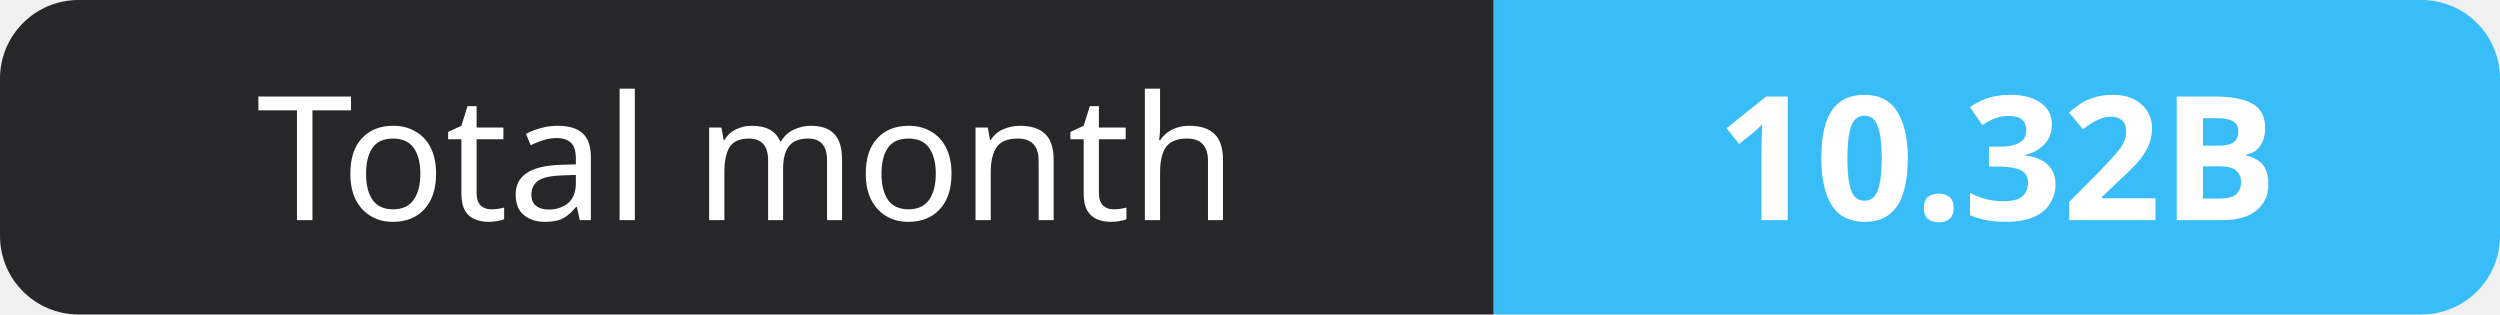
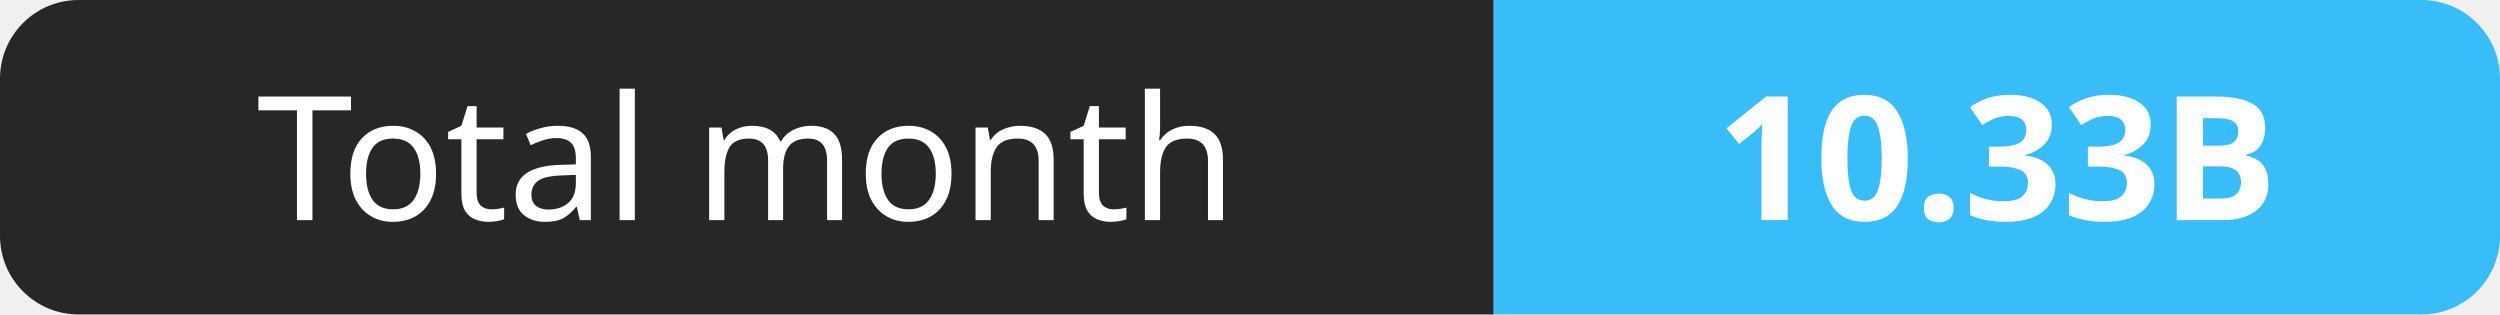
- <svg xmlns="http://www.w3.org/2000/svg" width="159" height="20" role="img" aria-label="Total month: 10.32B">
+ <svg xmlns="http://www.w3.org/2000/svg" width="159" height="20" role="img" aria-label="Total month: 10.33B">
  <clipPath id="r">
    <rect width="159" height="20" rx="5" fill="#fff" />
  </clipPath>
  <g clip-path="url(#r)">
    <rect width="95" height="20" fill="#27272a" />
    <rect x="95" width="64" height="20" fill="#38bdf8" />
  </g>
  <g fill="#fff" text-anchor="middle" font-family="Verdana,Geneva,sans-serif" font-size="11">
    <text x="47.5" y="14">Total month</text>
-     <text x="127.0" y="14" font-weight="700">10.32B</text>
+     <text x="127.0" y="14" font-weight="700">10.33B</text>
  </g>
</svg>
